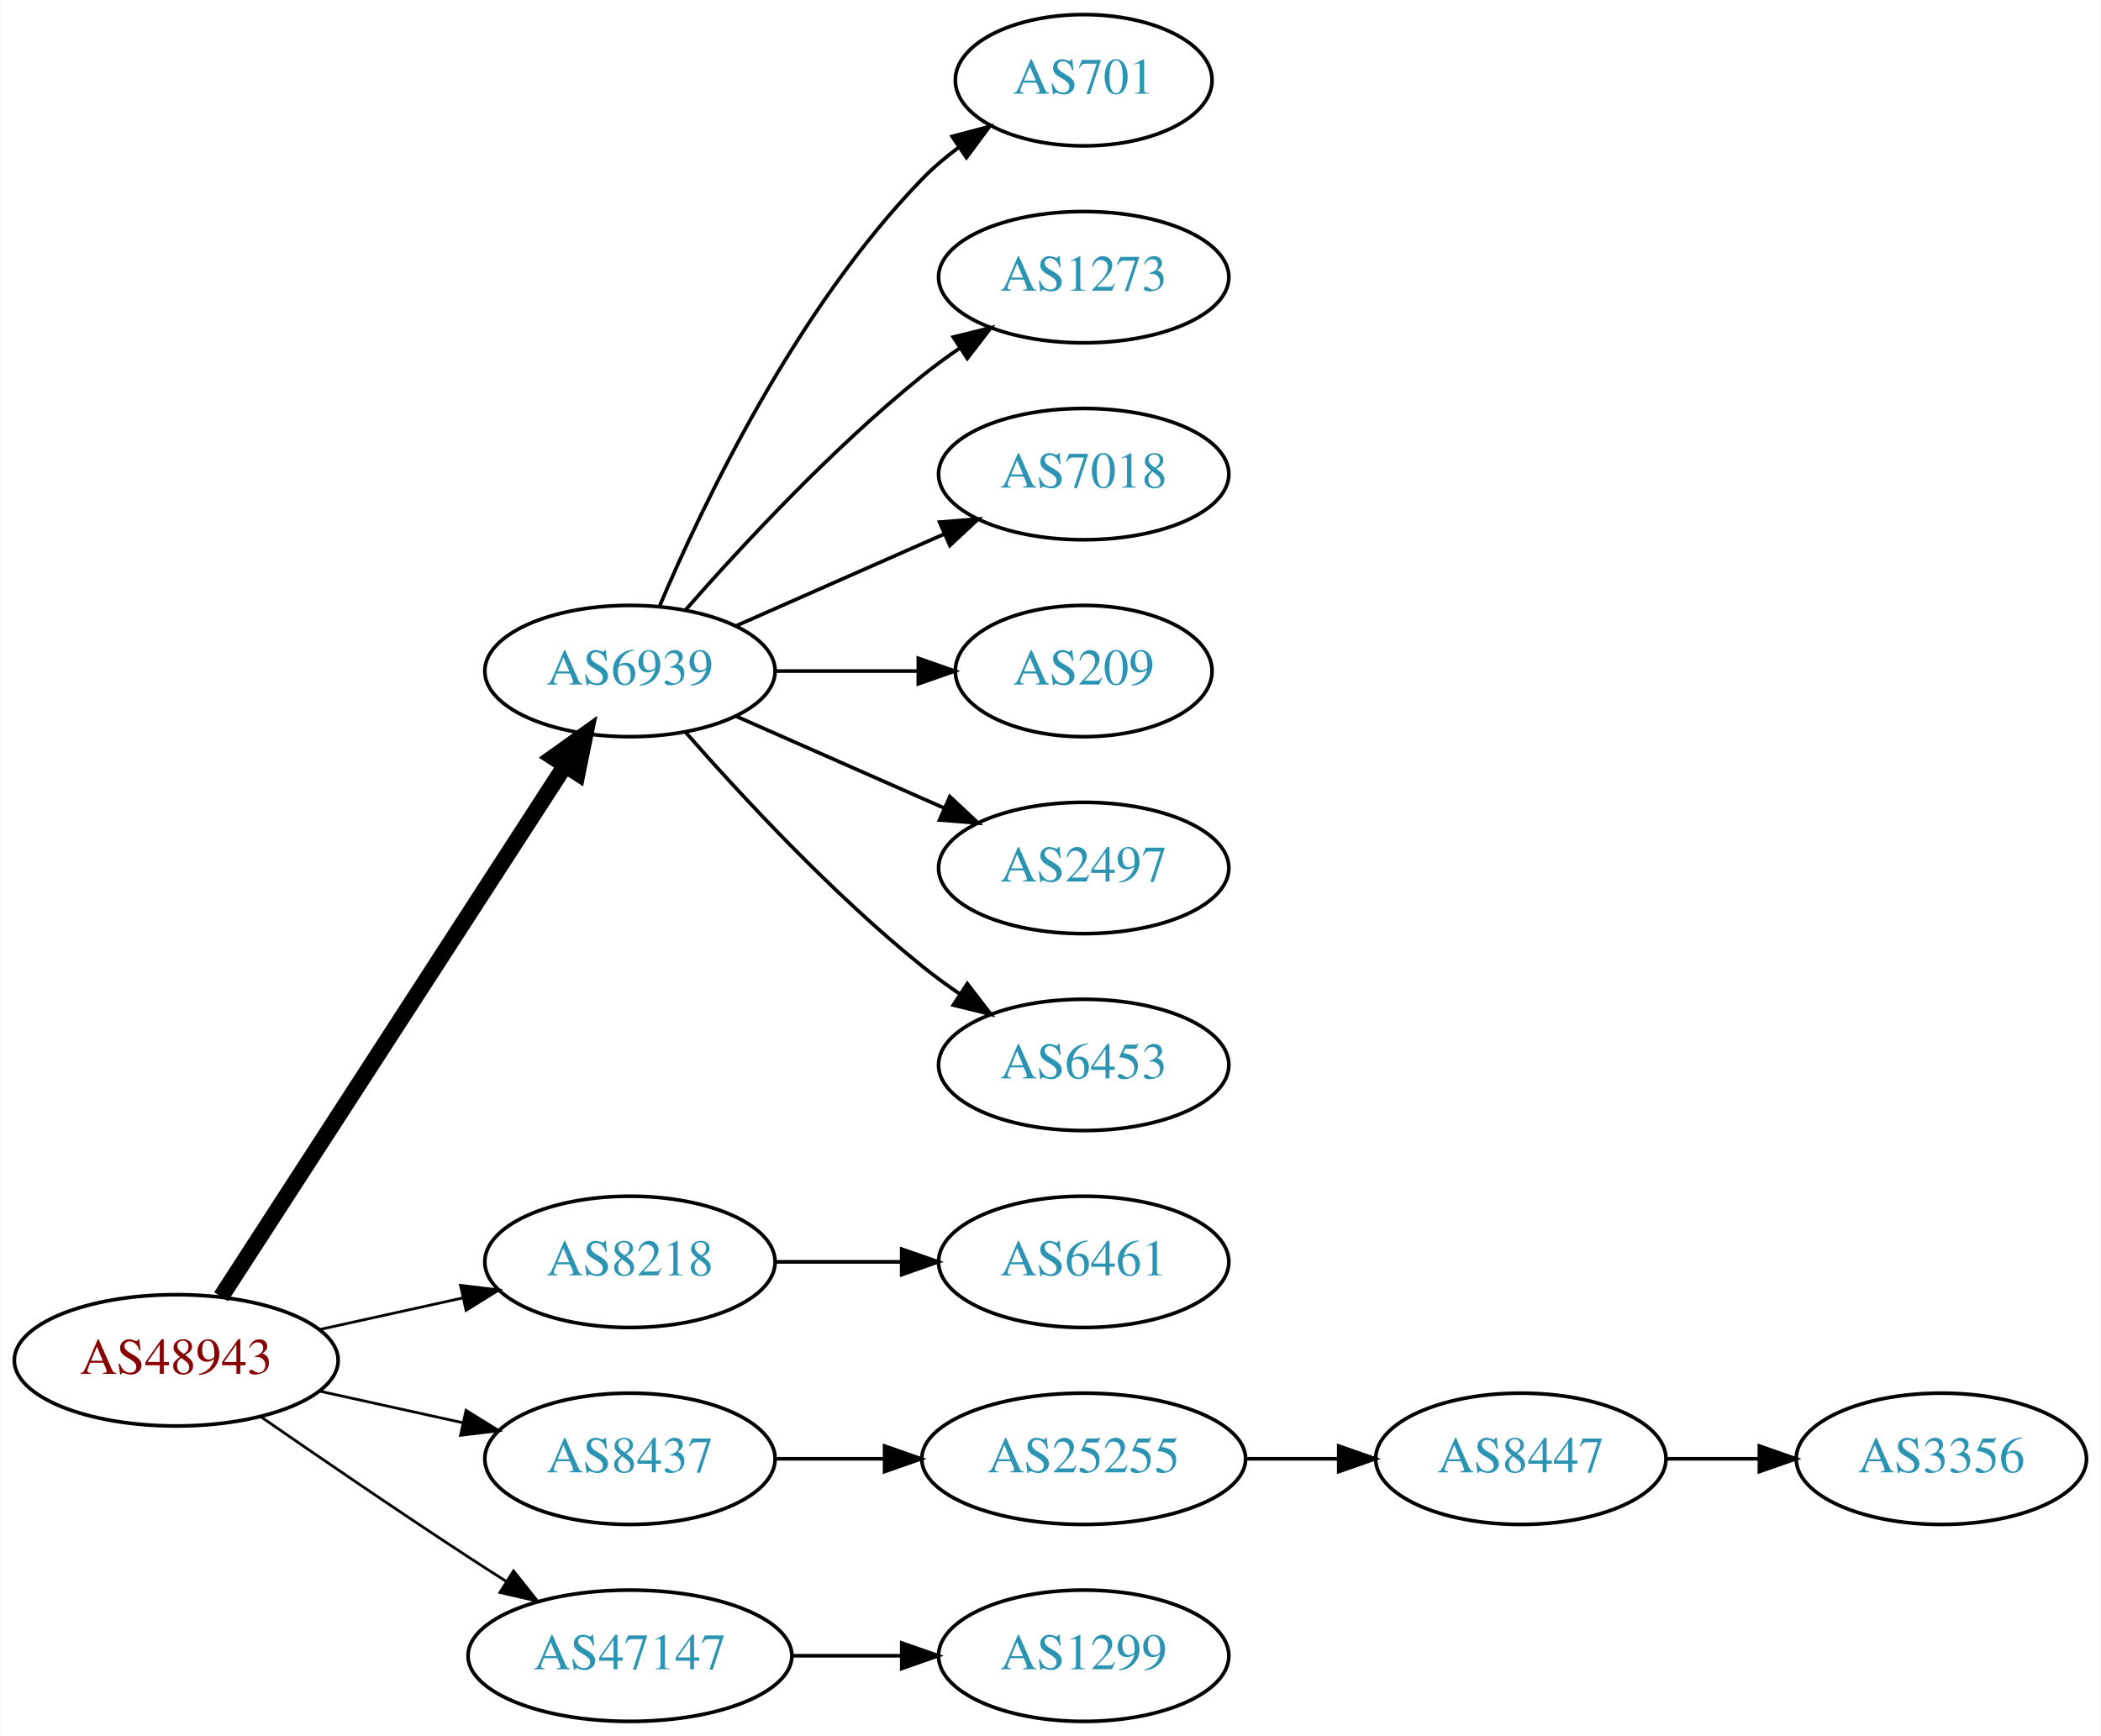
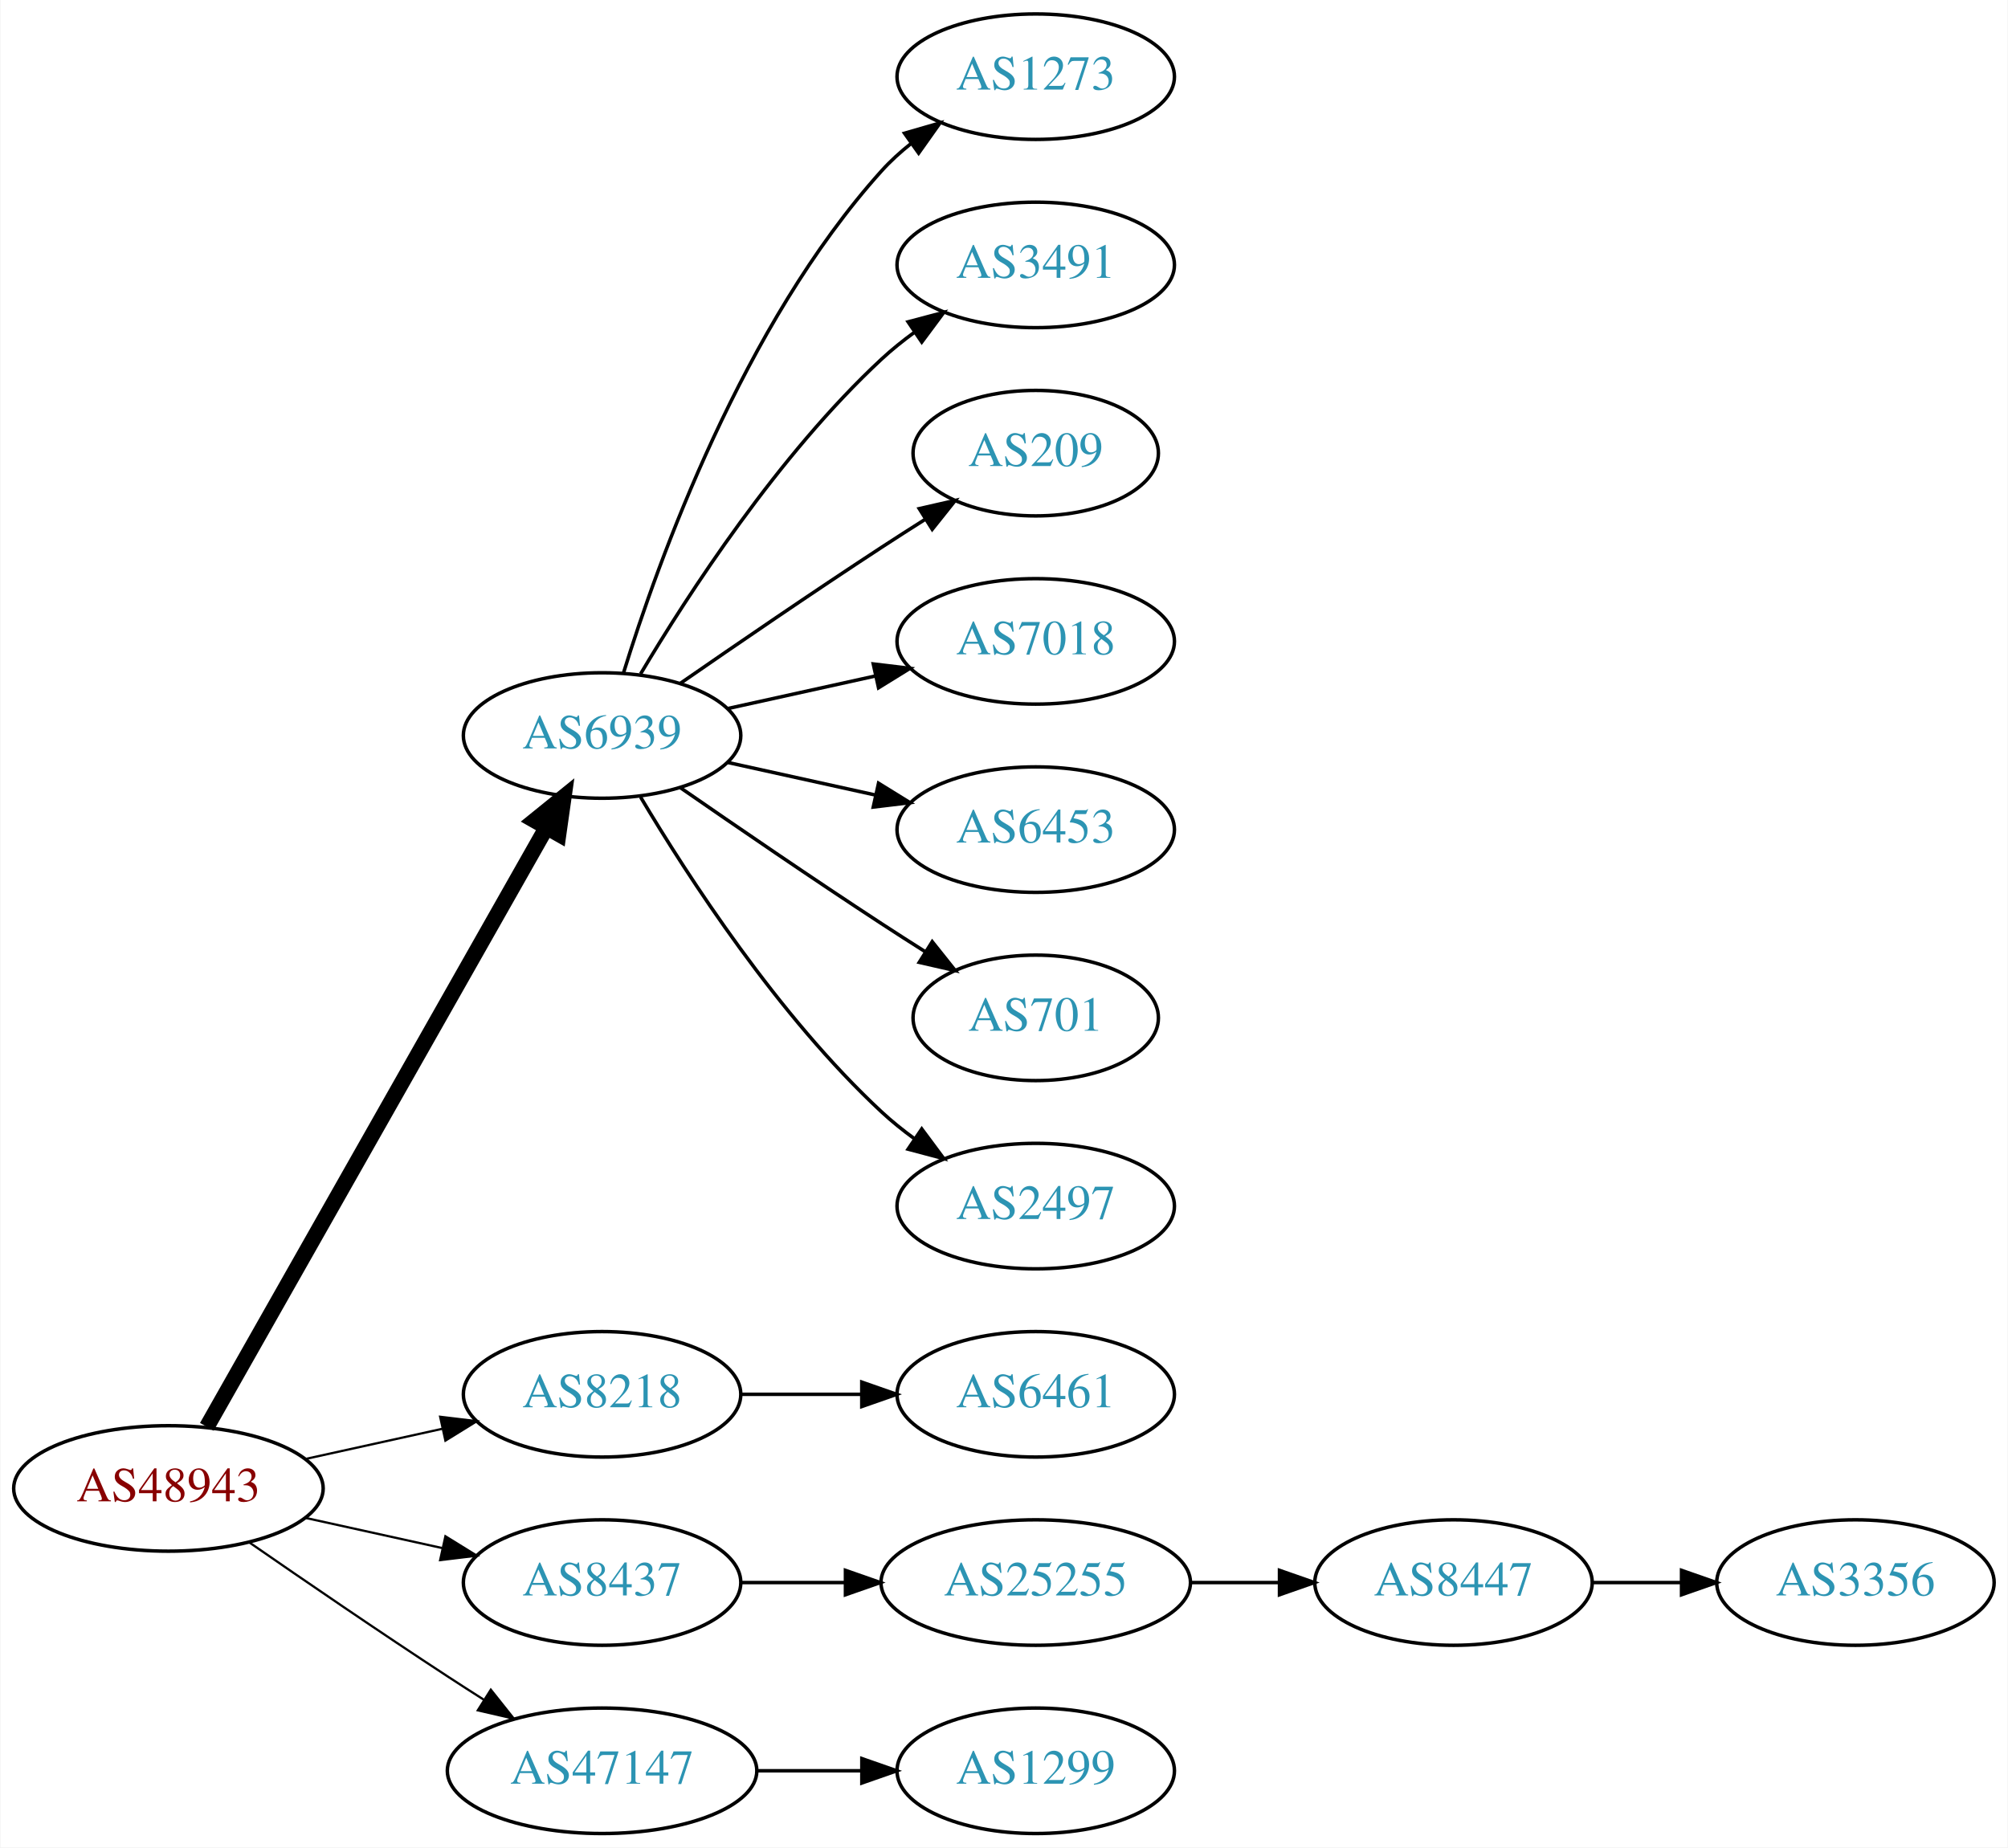
- <svg xmlns="http://www.w3.org/2000/svg" xmlns:xlink="http://www.w3.org/1999/xlink" width="576pt" height="476pt" viewBox="0.00 0.00 575.76 476.00">
-   <g id="graph0" class="graph" transform="scale(1 1) rotate(0) translate(4 472)">
-     <polygon fill="white" stroke="none" points="-4,4 -4,-472 571.762,-472 571.762,4 -4,4" />
+ <svg xmlns="http://www.w3.org/2000/svg" xmlns:xlink="http://www.w3.org/1999/xlink" width="576pt" height="530pt" viewBox="0.00 0.00 575.76 530.00">
+   <g id="graph0" class="graph" transform="scale(1 1) rotate(0) translate(4 526)">
+     <polygon fill="white" stroke="none" points="-4,4 -4,-526 571.762,-526 571.762,4 -4,4" />
    <g id="node1" class="node">
      <g id="a_node1">
        <a xlink:href="/asn/48943" xlink:title="AS48943 ~ KAPPER NETWORK-COMMUNICATIONS GmbH [AT]">
          <ellipse fill="#ffffff" stroke="black" cx="44.196" cy="-99" rx="44.393" ry="18" />
          <text text-anchor="middle" x="44.196" y="-95.3" font-family="Times,serif" font-size="14.00" fill="#880000">AS48943</text>
        </a>
      </g>
    </g>
    <g id="node2" class="node">
      <g id="a_node2">
        <a xlink:href="/asn/6939" xlink:title="AS6939 ~ Hurricane Electric LLC [US]">
-           <ellipse fill="#ffffff" stroke="black" cx="168.588" cy="-288" rx="39.794" ry="18" />
-           <text text-anchor="middle" x="168.588" y="-284.3" font-family="Times,serif" font-size="14.00" fill="#2c94b3">AS6939</text>
+           <ellipse fill="#ffffff" stroke="black" cx="168.588" cy="-315" rx="39.794" ry="18" />
+           <text text-anchor="middle" x="168.588" y="-311.3" font-family="Times,serif" font-size="14.00" fill="#2c94b3">AS6939</text>
        </a>
      </g>
    </g>
    <g id="edge1" class="edge">
-       <path fill="none" stroke="black" stroke-width="4.5" d="M56.491,-116.442C78.077,-149.775 125.293,-222.686 150.664,-261.866" />
-       <polygon fill="black" stroke="black" stroke-width="4.5" points="147.58,-264.347 156.321,-270.6 154.19,-260.066 147.58,-264.347" />
+       <path fill="none" stroke="black" stroke-width="4.5" d="M55.212,-116.676C76.692,-154.584 127.285,-243.873 152.606,-288.559" />
+       <polygon fill="black" stroke="black" stroke-width="4.5" points="149.25,-290.623 157.606,-297.383 156.101,-286.741 149.25,-290.623" />
    </g>
    <g id="node3" class="node">
      <g id="a_node3">
        <a xlink:href="/asn/8218" xlink:title="AS8218 ~ legacy Neotelecoms [FR]">
          <ellipse fill="#ffffff" stroke="black" cx="168.588" cy="-126" rx="39.794" ry="18" />
          <text text-anchor="middle" x="168.588" y="-122.3" font-family="Times,serif" font-size="14.00" fill="#2c94b3">AS8218</text>
        </a>
      </g>
    </g>
    <g id="edge2" class="edge">
-       <path fill="none" stroke="black" stroke-width="0.75" d="M83.586,-107.469C95.977,-110.202 109.824,-113.257 122.644,-116.085" />
-       <polygon fill="black" stroke="black" stroke-width="0.75" points="122.14,-119.558 132.659,-118.295 123.648,-112.722 122.14,-119.558" />
+       <path fill="none" stroke="black" stroke-width="0.643" d="M83.586,-107.469C95.977,-110.202 109.824,-113.257 122.644,-116.085" />
+       <polygon fill="black" stroke="black" stroke-width="0.643" points="122.14,-119.558 132.659,-118.295 123.648,-112.722 122.14,-119.558" />
    </g>
    <g id="node4" class="node">
      <g id="a_node4">
        <a xlink:href="/asn/8437" xlink:title="AS8437 ~ Hutchison Drei Austria GmbH [AT]">
          <ellipse fill="#ffffff" stroke="black" cx="168.588" cy="-72" rx="39.794" ry="18" />
          <text text-anchor="middle" x="168.588" y="-68.3" font-family="Times,serif" font-size="14.00" fill="#2c94b3">AS8437</text>
        </a>
      </g>
    </g>
    <g id="edge3" class="edge">
-       <path fill="none" stroke="black" stroke-width="0.75" d="M83.586,-90.531C95.977,-87.798 109.824,-84.743 122.644,-81.915" />
-       <polygon fill="black" stroke="black" stroke-width="0.75" points="123.648,-85.278 132.659,-79.706 122.14,-78.442 123.648,-85.278" />
+       <path fill="none" stroke="black" stroke-width="0.643" d="M83.586,-90.531C95.977,-87.798 109.824,-84.743 122.644,-81.915" />
+       <polygon fill="black" stroke="black" stroke-width="0.643" points="123.648,-85.278 132.659,-79.706 122.14,-78.442 123.648,-85.278" />
    </g>
    <g id="node5" class="node">
      <g id="a_node5">
        <a xlink:href="/asn/47147" xlink:title="AS47147 ~ ANEXIA Internetdienstleistungs GmbH [AT]">
          <ellipse fill="#ffffff" stroke="black" cx="168.588" cy="-18" rx="44.393" ry="18" />
          <text text-anchor="middle" x="168.588" y="-14.3" font-family="Times,serif" font-size="14.00" fill="#2c94b3">AS47147</text>
        </a>
      </g>
    </g>
    <g id="edge4" class="edge">
-       <path fill="none" stroke="black" stroke-width="0.75" d="M67.227,-83.633C83.029,-72.695 104.886,-57.739 124.392,-45 127.713,-42.831 131.195,-40.594 134.681,-38.379" />
-       <polygon fill="black" stroke="black" stroke-width="0.75" points="136.671,-41.262 143.264,-32.968 132.938,-35.34 136.671,-41.262" />
+       <path fill="none" stroke="black" stroke-width="0.643" d="M67.227,-83.633C83.029,-72.695 104.886,-57.739 124.392,-45 127.713,-42.831 131.195,-40.594 134.681,-38.379" />
+       <polygon fill="black" stroke="black" stroke-width="0.643" points="136.671,-41.262 143.264,-32.968 132.938,-35.34 136.671,-41.262" />
    </g>
    <g id="node6" class="node">
      <g id="a_node6">
-         <a xlink:href="/asn/701" xlink:title="AS701 ~ UUNET [US]">
-           <ellipse fill="#ffffff" stroke="black" cx="292.98" cy="-450" rx="35.194" ry="18" />
-           <text text-anchor="middle" x="292.98" y="-446.3" font-family="Times,serif" font-size="14.00" fill="#2c94b3">AS701</text>
+         <a xlink:href="/asn/1273" xlink:title="AS1273 ~ Vodafone Group PLC [EU]">
+           <ellipse fill="#ffffff" stroke="black" cx="292.98" cy="-504" rx="39.794" ry="18" />
+           <text text-anchor="middle" x="292.98" y="-500.3" font-family="Times,serif" font-size="14.00" fill="#2c94b3">AS1273</text>
        </a>
      </g>
    </g>
    <g id="edge5" class="edge">
-       <path fill="none" stroke="black" d="M176.779,-305.975C188.546,-333.682 214.12,-387.348 248.784,-423 251.767,-426.067 255.164,-428.94 258.714,-431.581" />
-       <polygon fill="black" stroke="black" points="256.909,-434.586 267.148,-437.308 260.841,-428.795 256.909,-434.586" />
+       <path fill="none" stroke="black" d="M174.726,-332.94C184.629,-364.979 208.966,-432.812 248.784,-477 251.3,-479.792 254.172,-482.401 257.211,-484.812" />
+       <polygon fill="black" stroke="black" points="255.34,-487.776 265.519,-490.715 259.394,-482.07 255.34,-487.776" />
    </g>
    <g id="node7" class="node">
      <g id="a_node7">
-         <a xlink:href="/asn/1273" xlink:title="AS1273 ~ Vodafone Group PLC [EU]">
-           <ellipse fill="#ffffff" stroke="black" cx="292.98" cy="-396" rx="39.794" ry="18" />
-           <text text-anchor="middle" x="292.98" y="-392.3" font-family="Times,serif" font-size="14.00" fill="#2c94b3">AS1273</text>
+         <a xlink:href="/asn/3491" xlink:title="AS3491 ~ PCCW Global, Inc. [US]">
+           <ellipse fill="#ffffff" stroke="black" cx="292.98" cy="-450" rx="39.794" ry="18" />
+           <text text-anchor="middle" x="292.98" y="-446.3" font-family="Times,serif" font-size="14.00" fill="#2c94b3">AS3491</text>
        </a>
      </g>
    </g>
    <g id="edge6" class="edge">
-       <path fill="none" stroke="black" d="M183.74,-304.663C198.842,-321.894 223.963,-349.024 248.784,-369 252.04,-371.62 255.565,-374.192 259.149,-376.646" />
-       <polygon fill="black" stroke="black" points="257.237,-379.577 267.522,-382.121 261.068,-373.719 257.237,-379.577" />
+       <path fill="none" stroke="black" d="M179.634,-332.671C193.205,-355.472 219.137,-395.472 248.784,-423 251.691,-425.699 254.904,-428.28 258.228,-430.703" />
+       <polygon fill="black" stroke="black" points="256.363,-433.667 266.606,-436.375 260.287,-427.87 256.363,-433.667" />
    </g>
    <g id="node8" class="node">
      <g id="a_node8">
+         <a xlink:href="/asn/209" xlink:title="AS209 ~ CenturyLink Communications, LLC [US]">
+           <ellipse fill="#ffffff" stroke="black" cx="292.98" cy="-396" rx="35.194" ry="18" />
+           <text text-anchor="middle" x="292.98" y="-392.3" font-family="Times,serif" font-size="14.00" fill="#2c94b3">AS209</text>
+         </a>
+       </g>
+     </g>
+     <g id="edge7" class="edge">
+       <path fill="none" stroke="black" d="M190.945,-329.901C206.796,-340.877 228.999,-356.079 248.784,-369 252.829,-371.642 257.114,-374.385 261.354,-377.067" />
+       <polygon fill="black" stroke="black" points="259.568,-380.079 269.898,-382.432 263.291,-374.15 259.568,-380.079" />
+     </g>
+     <g id="node9" class="node">
+       <g id="a_node9">
        <a xlink:href="/asn/7018" xlink:title="AS7018 ~ AT&amp;T Services, Inc. [US]">
          <ellipse fill="#ffffff" stroke="black" cx="292.98" cy="-342" rx="39.794" ry="18" />
          <text text-anchor="middle" x="292.98" y="-338.3" font-family="Times,serif" font-size="14.00" fill="#2c94b3">AS7018</text>
        </a>
      </g>
    </g>
-     <g id="edge7" class="edge">
-       <path fill="none" stroke="black" d="M197.667,-300.389C214.615,-307.866 236.413,-317.483 254.782,-325.588" />
-       <polygon fill="black" stroke="black" points="253.47,-328.834 264.032,-329.669 256.296,-322.43 253.47,-328.834" />
-     </g>
-     <g id="node9" class="node">
-       <g id="a_node9">
-         <a xlink:href="/asn/209" xlink:title="AS209 ~ CenturyLink Communications, LLC [US]">
-           <ellipse fill="#ffffff" stroke="black" cx="292.98" cy="-288" rx="35.194" ry="18" />
-           <text text-anchor="middle" x="292.98" y="-284.3" font-family="Times,serif" font-size="14.00" fill="#2c94b3">AS209</text>
-         </a>
-       </g>
-     </g>
    <g id="edge8" class="edge">
-       <path fill="none" stroke="black" d="M208.314,-288C220.803,-288 234.742,-288 247.605,-288" />
-       <polygon fill="black" stroke="black" points="247.643,-291.5 257.643,-288 247.643,-284.5 247.643,-291.5" />
+       <path fill="none" stroke="black" d="M204.661,-322.737C217.848,-325.646 233.028,-328.995 246.994,-332.076" />
+       <polygon fill="black" stroke="black" points="246.383,-335.525 256.903,-334.262 247.891,-328.69 246.383,-335.525" />
    </g>
    <g id="node10" class="node">
      <g id="a_node10">
-         <a xlink:href="/asn/2497" xlink:title="AS2497 ~ Internet Initiative Japan Inc. [JP]">
-           <ellipse fill="#ffffff" stroke="black" cx="292.98" cy="-234" rx="39.794" ry="18" />
-           <text text-anchor="middle" x="292.98" y="-230.3" font-family="Times,serif" font-size="14.00" fill="#2c94b3">AS2497</text>
+         <a xlink:href="/asn/6453" xlink:title="AS6453 ~ TATA COMMUNICATIONS (AMERICA) INC [US]">
+           <ellipse fill="#ffffff" stroke="black" cx="292.98" cy="-288" rx="39.794" ry="18" />
+           <text text-anchor="middle" x="292.98" y="-284.3" font-family="Times,serif" font-size="14.00" fill="#2c94b3">AS6453</text>
        </a>
      </g>
    </g>
    <g id="edge9" class="edge">
-       <path fill="none" stroke="black" d="M197.667,-275.611C214.615,-268.134 236.413,-258.517 254.782,-250.412" />
-       <polygon fill="black" stroke="black" points="256.296,-253.57 264.032,-246.331 253.47,-247.166 256.296,-253.57" />
+       <path fill="none" stroke="black" d="M204.661,-307.263C217.848,-304.354 233.028,-301.005 246.994,-297.924" />
+       <polygon fill="black" stroke="black" points="247.891,-301.31 256.903,-295.738 246.383,-294.475 247.891,-301.31" />
    </g>
    <g id="node11" class="node">
      <g id="a_node11">
-         <a xlink:href="/asn/6453" xlink:title="AS6453 ~ TATA COMMUNICATIONS (AMERICA) INC [US]">
-           <ellipse fill="#ffffff" stroke="black" cx="292.98" cy="-180" rx="39.794" ry="18" />
-           <text text-anchor="middle" x="292.98" y="-176.3" font-family="Times,serif" font-size="14.00" fill="#2c94b3">AS6453</text>
+         <a xlink:href="/asn/701" xlink:title="AS701 ~ UUNET [US]">
+           <ellipse fill="#ffffff" stroke="black" cx="292.98" cy="-234" rx="35.194" ry="18" />
+           <text text-anchor="middle" x="292.98" y="-230.3" font-family="Times,serif" font-size="14.00" fill="#2c94b3">AS701</text>
        </a>
      </g>
    </g>
    <g id="edge10" class="edge">
-       <path fill="none" stroke="black" d="M183.74,-271.337C198.842,-254.106 223.963,-226.976 248.784,-207 252.04,-204.38 255.565,-201.808 259.149,-199.354" />
-       <polygon fill="black" stroke="black" points="261.068,-202.281 267.522,-193.879 257.237,-196.423 261.068,-202.281" />
+       <path fill="none" stroke="black" d="M190.945,-300.099C206.796,-289.123 228.999,-273.921 248.784,-261 252.829,-258.358 257.114,-255.615 261.354,-252.933" />
+       <polygon fill="black" stroke="black" points="263.291,-255.85 269.898,-247.568 259.568,-249.921 263.291,-255.85" />
    </g>
    <g id="node12" class="node">
      <g id="a_node12">
+         <a xlink:href="/asn/2497" xlink:title="AS2497 ~ Internet Initiative Japan Inc. [JP]">
+           <ellipse fill="#ffffff" stroke="black" cx="292.98" cy="-180" rx="39.794" ry="18" />
+           <text text-anchor="middle" x="292.98" y="-176.3" font-family="Times,serif" font-size="14.00" fill="#2c94b3">AS2497</text>
+         </a>
+       </g>
+     </g>
+     <g id="edge11" class="edge">
+       <path fill="none" stroke="black" d="M179.634,-297.329C193.205,-274.528 219.137,-234.528 248.784,-207 251.691,-204.301 254.904,-201.72 258.228,-199.297" />
+       <polygon fill="black" stroke="black" points="260.287,-202.13 266.606,-193.625 256.363,-196.333 260.287,-202.13" />
+     </g>
+     <g id="node13" class="node">
+       <g id="a_node13">
        <a xlink:href="/asn/6461" xlink:title="AS6461 ~ Zayo Bandwidth [US]">
          <ellipse fill="#ffffff" stroke="black" cx="292.98" cy="-126" rx="39.794" ry="18" />
          <text text-anchor="middle" x="292.98" y="-122.3" font-family="Times,serif" font-size="14.00" fill="#2c94b3">AS6461</text>
        </a>
      </g>
    </g>
-     <g id="edge11" class="edge">
+     <g id="edge12" class="edge">
      <path fill="none" stroke="black" d="M208.314,-126C219.252,-126 231.303,-126 242.769,-126" />
      <polygon fill="black" stroke="black" points="243.087,-129.5 253.087,-126 243.087,-122.5 243.087,-129.5" />
    </g>
-     <g id="node13" class="node">
-       <g id="a_node13">
+     <g id="node14" class="node">
+       <g id="a_node14">
        <a xlink:href="/asn/25255" xlink:title="AS25255 ~ ==&gt; TELE2 AUSTRIA &lt;== [AT]">
          <ellipse fill="#ffffff" stroke="black" cx="292.98" cy="-72" rx="44.393" ry="18" />
          <text text-anchor="middle" x="292.98" y="-68.3" font-family="Times,serif" font-size="14.00" fill="#2c94b3">AS25255</text>
        </a>
      </g>
    </g>
-     <g id="edge12" class="edge">
+     <g id="edge13" class="edge">
      <path fill="none" stroke="black" d="M208.314,-72C217.774,-72 228.066,-72 238.092,-72" />
      <polygon fill="black" stroke="black" points="238.399,-75.5 248.399,-72 238.399,-68.5 238.399,-75.5" />
    </g>
-     <g id="node16" class="node">
-       <g id="a_node16">
+     <g id="node17" class="node">
+       <g id="a_node17">
        <a xlink:href="/asn/1299" xlink:title="AS1299 ~ Telia Carrier [EU]">
          <ellipse fill="#ffffff" stroke="black" cx="292.98" cy="-18" rx="39.794" ry="18" />
          <text text-anchor="middle" x="292.98" y="-14.3" font-family="Times,serif" font-size="14.00" fill="#2c94b3">AS1299</text>
        </a>
      </g>
    </g>
-     <g id="edge15" class="edge">
+     <g id="edge16" class="edge">
      <path fill="none" stroke="black" d="M213.084,-18C222.773,-18 233.11,-18 243.002,-18" />
      <polygon fill="black" stroke="black" points="243.105,-21.5 253.105,-18 243.105,-14.5 243.105,-21.5" />
    </g>
-     <g id="node14" class="node">
-       <g id="a_node14">
+     <g id="node15" class="node">
+       <g id="a_node15">
        <a xlink:href="/asn/8447" xlink:title="AS8447 ~ A1 Telekom Austria AG [AT]">
          <ellipse fill="#ffffff" stroke="black" cx="412.823" cy="-72" rx="39.794" ry="18" />
          <text text-anchor="middle" x="412.823" y="-68.3" font-family="Times,serif" font-size="14.00" fill="#2c94b3">AS8447</text>
        </a>
      </g>
    </g>
-     <g id="edge13" class="edge">
+     <g id="edge14" class="edge">
      <path fill="none" stroke="black" d="M337.191,-72C345.504,-72 354.267,-72 362.749,-72" />
      <polygon fill="black" stroke="black" points="362.908,-75.5 372.908,-72 362.908,-68.5 362.908,-75.5" />
    </g>
-     <g id="node15" class="node">
-       <g id="a_node15">
+     <g id="node16" class="node">
+       <g id="a_node16">
        <a xlink:href="/asn/3356" xlink:title="AS3356 ~ Level 3 Parent, LLC [US]">
          <ellipse fill="#ffffff" stroke="black" cx="528.116" cy="-72" rx="39.794" ry="18" />
          <text text-anchor="middle" x="528.116" y="-68.3" font-family="Times,serif" font-size="14.00" fill="#2c94b3">AS3356</text>
        </a>
      </g>
    </g>
-     <g id="edge14" class="edge">
+     <g id="edge15" class="edge">
      <path fill="none" stroke="black" d="M452.495,-72C460.698,-72 469.462,-72 477.994,-72" />
      <polygon fill="black" stroke="black" points="478.233,-75.5 488.233,-72 478.233,-68.5 478.233,-75.5" />
    </g>
  </g>
</svg>
